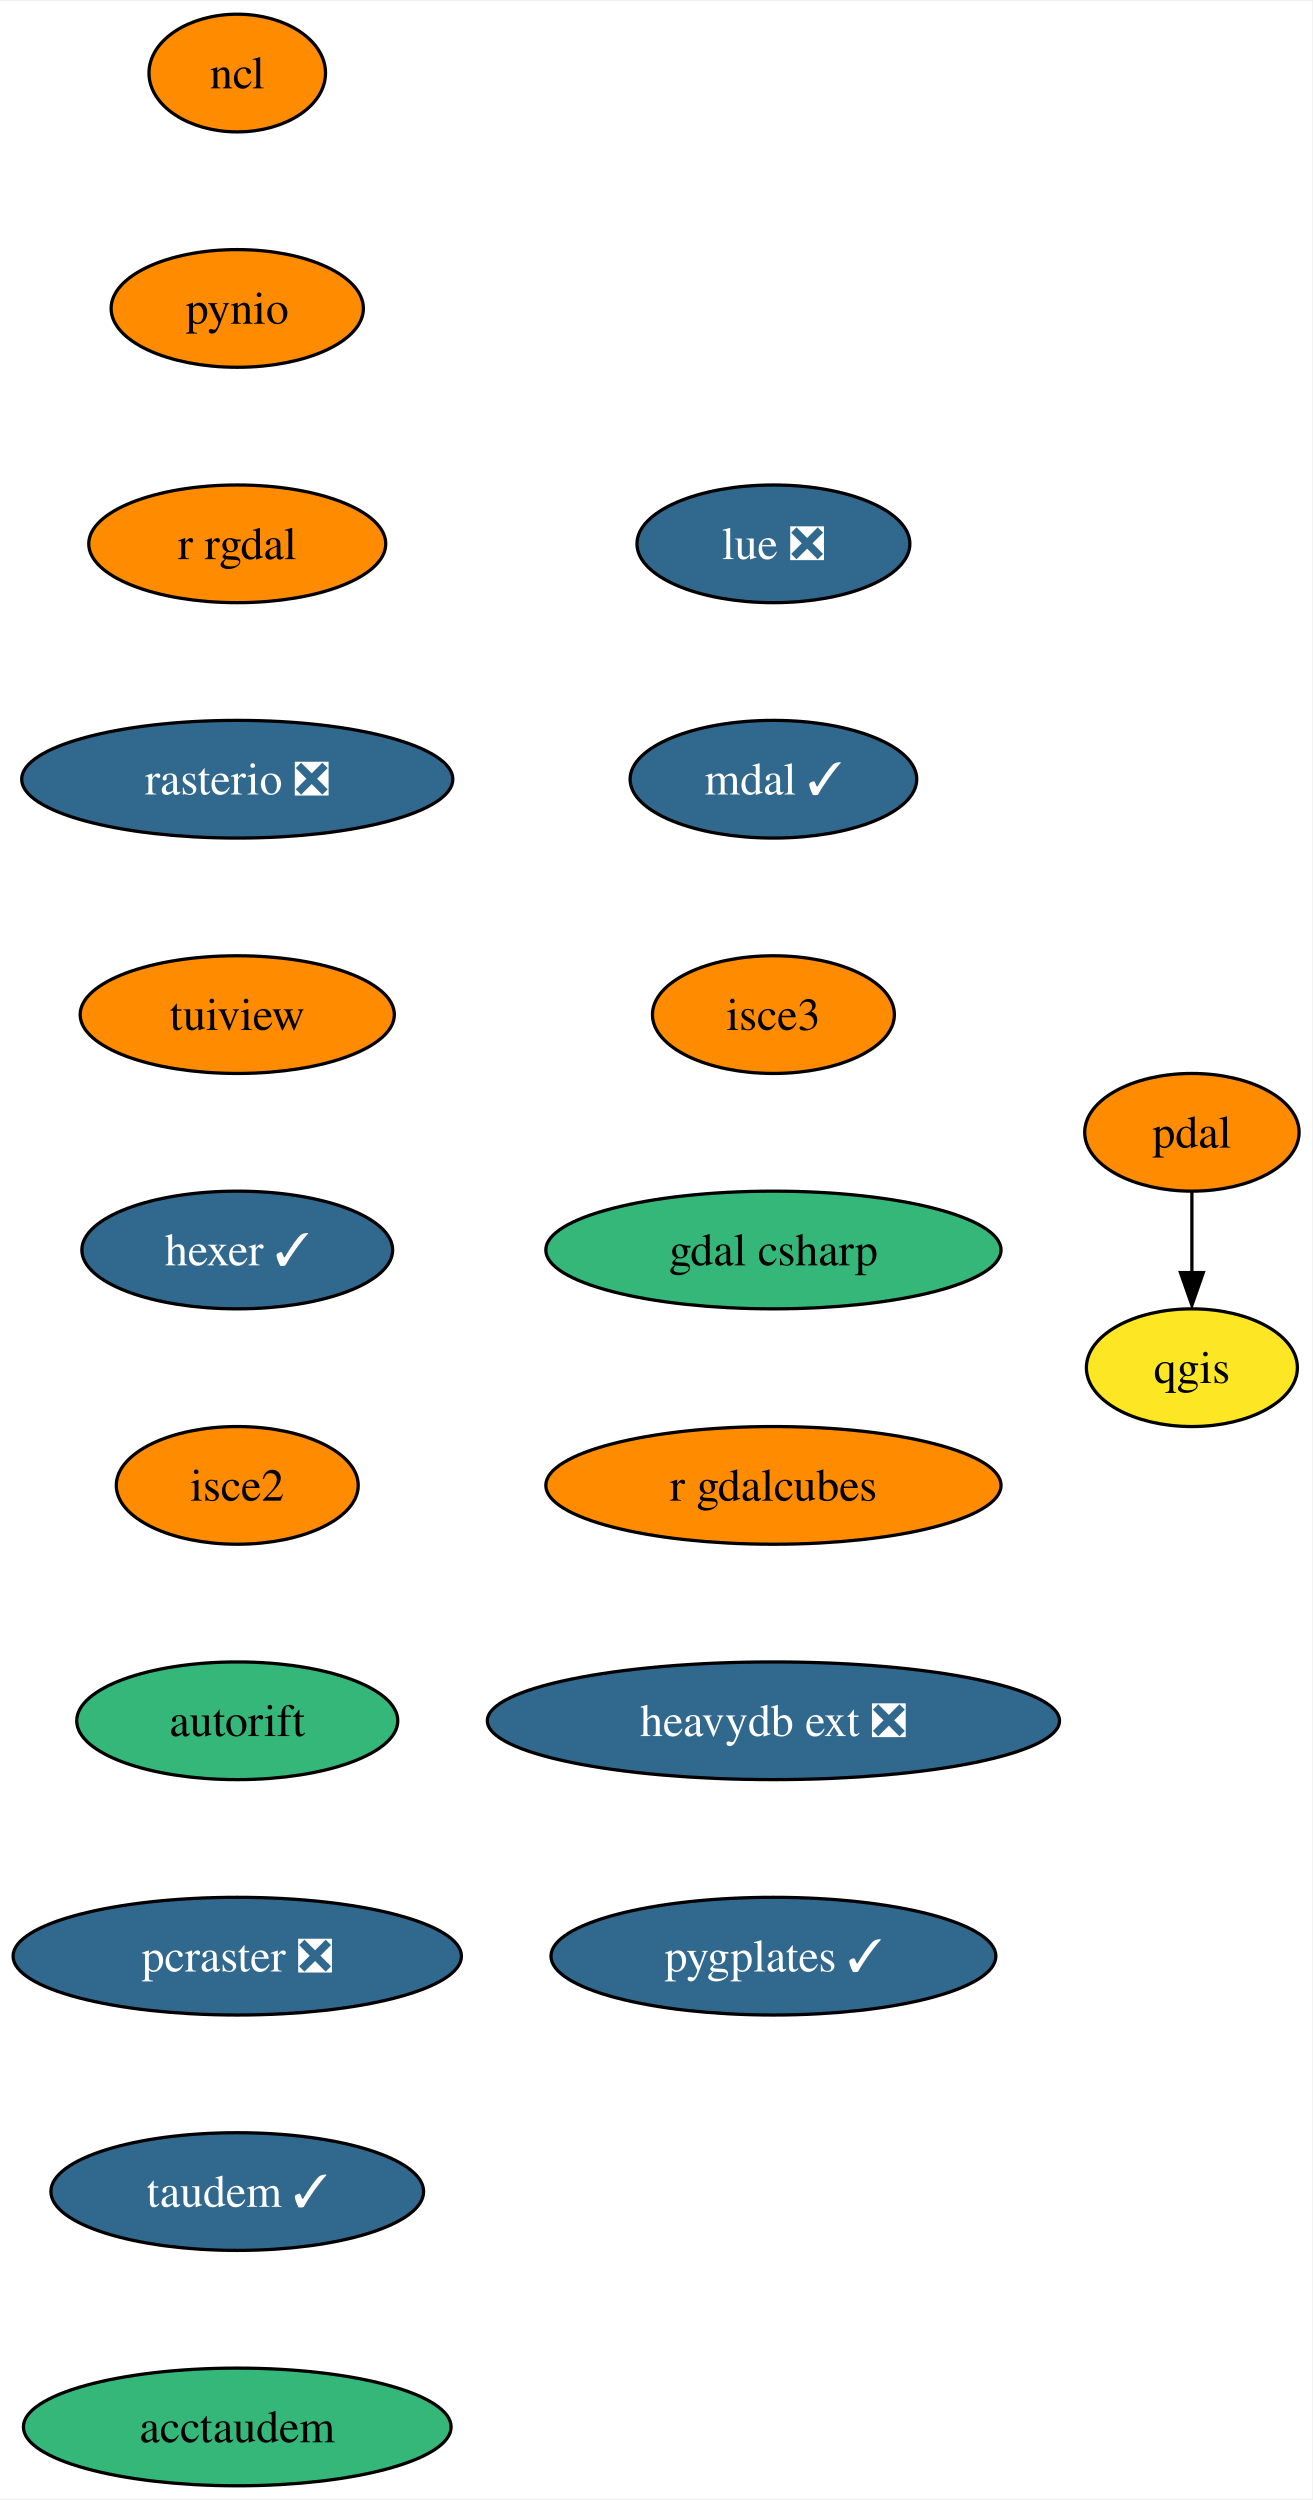
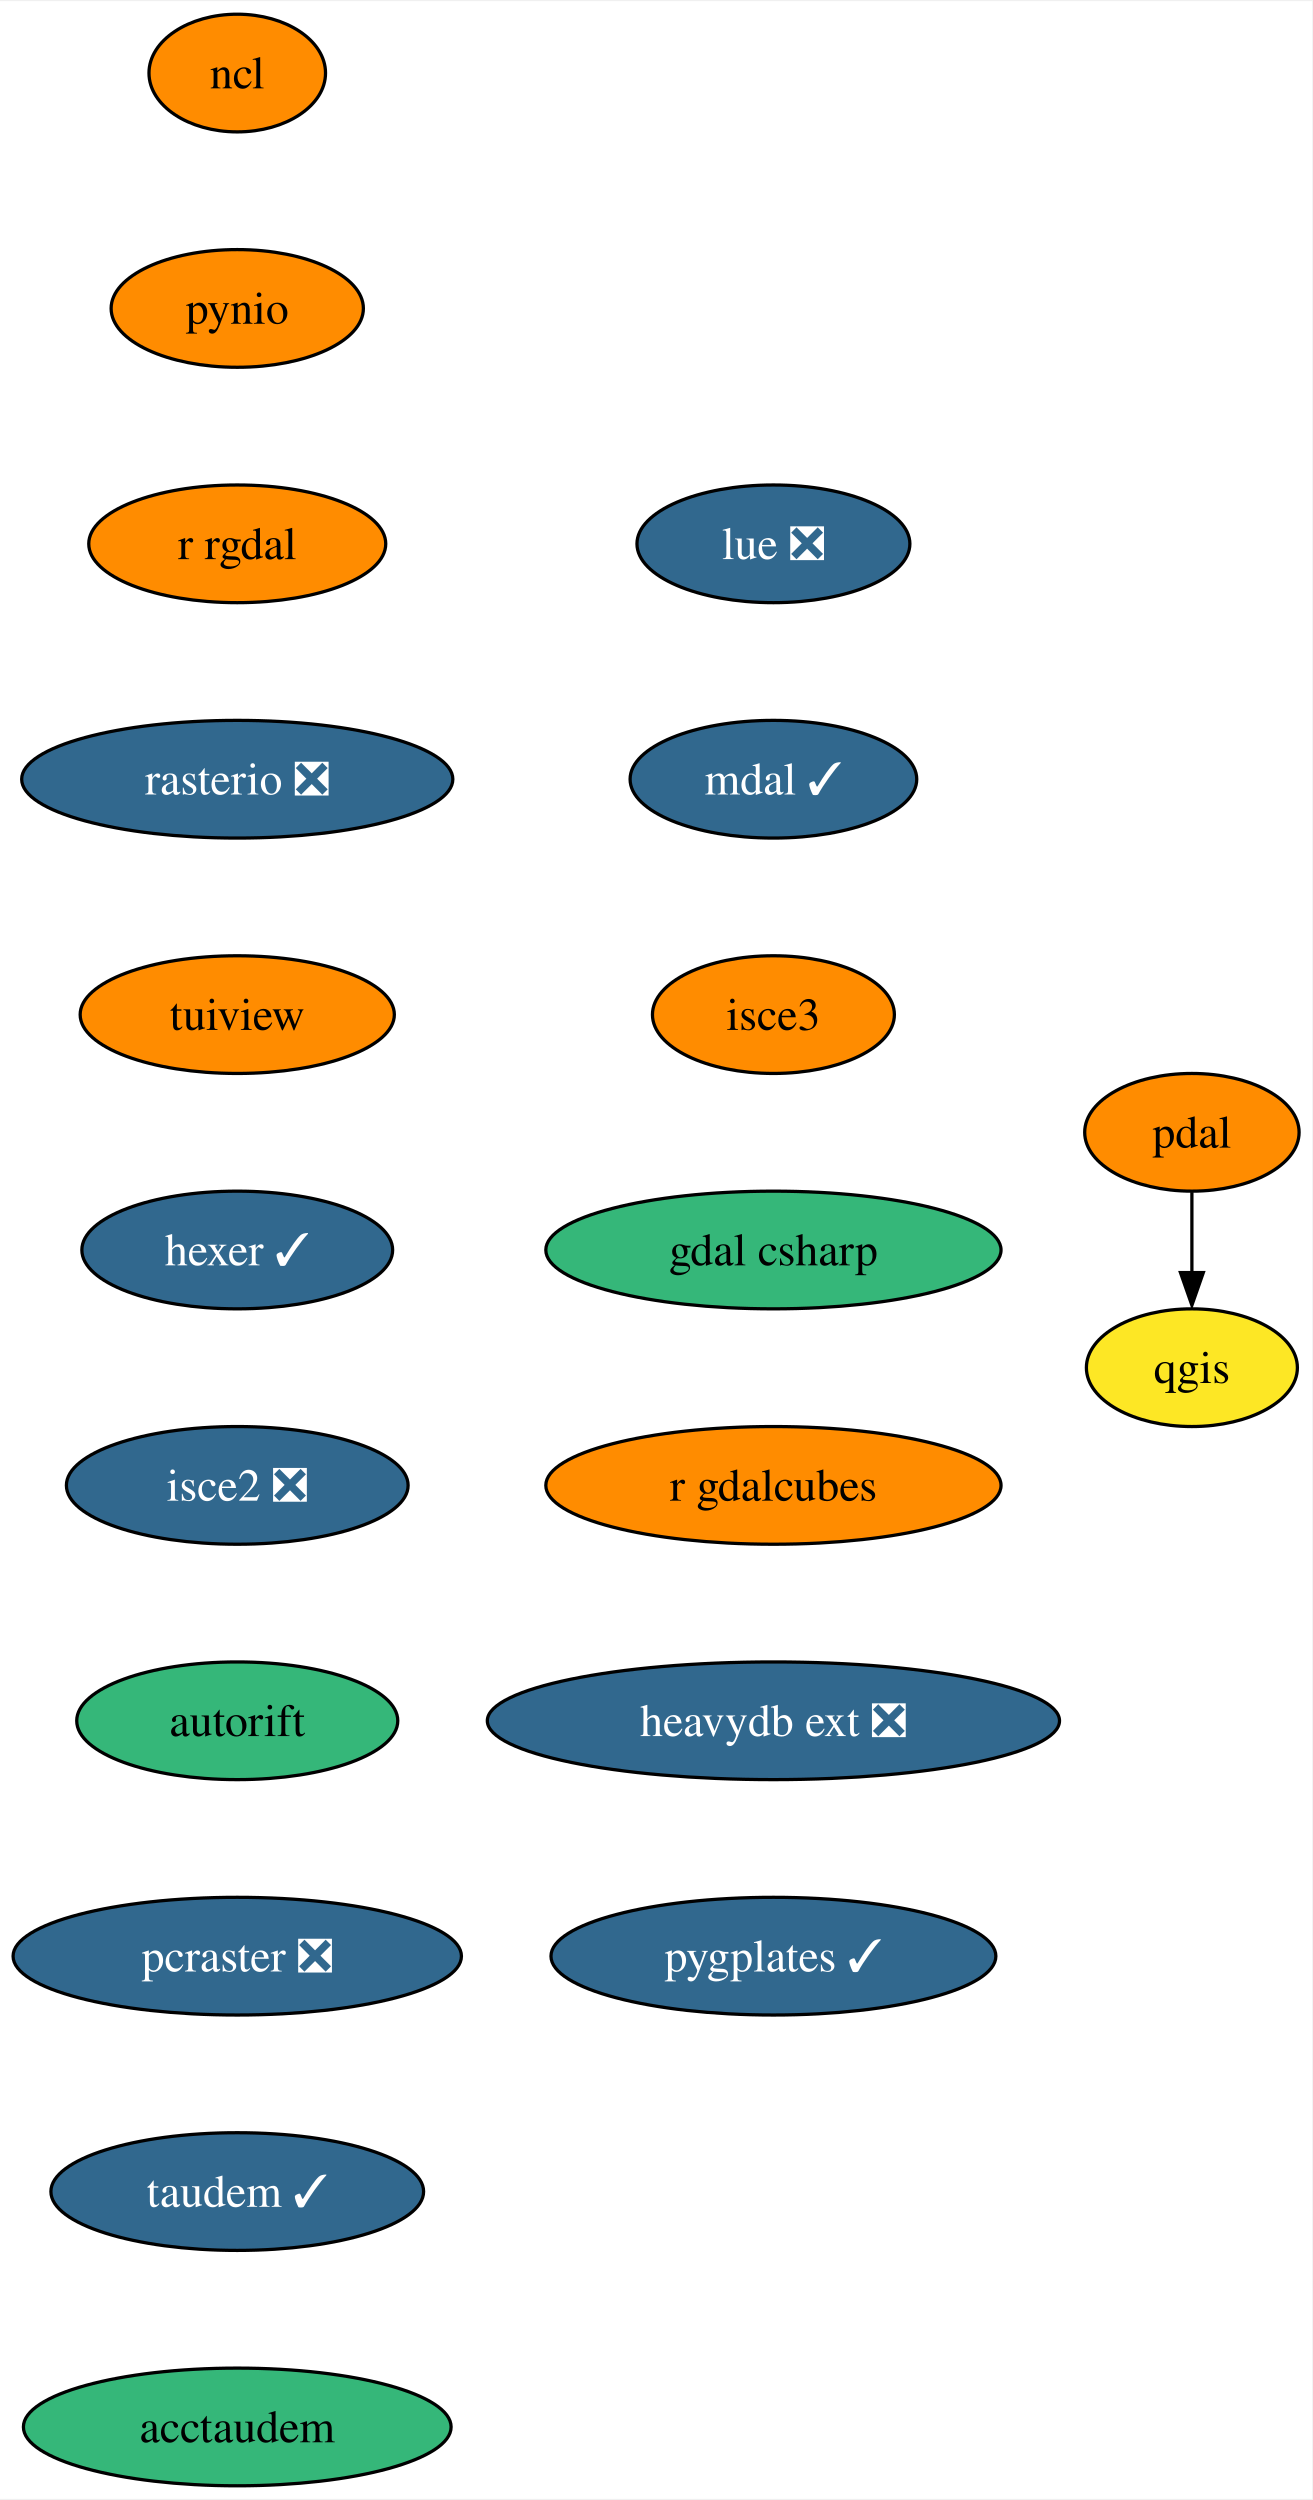
<svg xmlns="http://www.w3.org/2000/svg" xmlns:xlink="http://www.w3.org/1999/xlink" width="401pt" height="764pt" viewBox="0.00 0.00 401.36 764.00">
  <g id="graph0" class="graph" transform="scale(1 1) rotate(0) translate(4 760)">
    <polygon fill="white" stroke="none" points="-4,4 -4,-760 397.36,-760 397.36,4 -4,4" />
    <g id="node1" class="node">
      <g id="a_node1">
        <a xlink:href="https://github.com/conda-forge/ncl-feedstock" xlink:title="ncl">
          <ellipse fill="#ff8c00" stroke="black" cx="68.57" cy="-738" rx="27" ry="18" />
          <text text-anchor="middle" x="68.57" y="-733.33" font-family="Times,serif" font-size="14.00">ncl</text>
        </a>
      </g>
    </g>
    <g id="node2" class="node">
      <g id="a_node2">
        <a xlink:href="https://github.com/conda-forge/pynio-feedstock" xlink:title="pynio">
          <ellipse fill="#ff8c00" stroke="black" cx="68.57" cy="-666" rx="38.58" ry="18" />
          <text text-anchor="middle" x="68.57" y="-661.33" font-family="Times,serif" font-size="14.00">pynio</text>
        </a>
      </g>
    </g>
    <g id="node3" class="node">
      <g id="a_node3">
        <a xlink:href="https://github.com/conda-forge/r-rgdal-feedstock" xlink:title="r rgdal">
          <ellipse fill="#ff8c00" stroke="black" cx="68.57" cy="-594" rx="45.42" ry="18" />
          <text text-anchor="middle" x="68.57" y="-589.33" font-family="Times,serif" font-size="14.00">r rgdal</text>
        </a>
      </g>
    </g>
    <g id="node5" class="node">
      <g id="a_node5">
        <a xlink:href="https://github.com/conda-forge/rasterio-feedstock/pull/267" xlink:title="rasterio ❎">
          <ellipse fill="#31688e" stroke="black" cx="68.57" cy="-522" rx="65.94" ry="18" />
          <text text-anchor="middle" x="68.57" y="-517.33" font-family="Times,serif" font-size="14.00" fill="white">rasterio ❎</text>
        </a>
      </g>
    </g>
    <g id="node4" class="node">
      <g id="a_node4">
        <a xlink:href="https://github.com/conda-forge/qgis-feedstock" xlink:title="qgis">
          <ellipse fill="#fde725" stroke="black" cx="360.57" cy="-342" rx="32.27" ry="18" />
          <text text-anchor="middle" x="360.57" y="-337.32" font-family="Times,serif" font-size="14.00">qgis</text>
        </a>
      </g>
    </g>
    <g id="node6" class="node">
      <g id="a_node6">
        <a xlink:href="https://github.com/conda-forge/tuiview-feedstock" xlink:title="tuiview">
          <ellipse fill="#ff8c00" stroke="black" cx="68.57" cy="-450" rx="48.05" ry="18" />
          <text text-anchor="middle" x="68.57" y="-445.32" font-family="Times,serif" font-size="14.00">tuiview</text>
        </a>
      </g>
    </g>
    <g id="node7" class="node">
      <g id="a_node7">
        <a xlink:href="https://github.com/conda-forge/hexer-feedstock/pull/12" xlink:title="hexer ✓">
          <ellipse fill="#31688e" stroke="black" cx="68.57" cy="-378" rx="47.53" ry="18" />
          <text text-anchor="middle" x="68.57" y="-373.32" font-family="Times,serif" font-size="14.00" fill="white">hexer ✓</text>
        </a>
      </g>
    </g>
    <g id="node8" class="node">
      <g id="a_node8">
-         <a xlink:href="https://github.com/conda-forge/isce2-feedstock" xlink:title="isce2">
-           <ellipse fill="#ff8c00" stroke="black" cx="68.57" cy="-306" rx="37" ry="18" />
-           <text text-anchor="middle" x="68.57" y="-301.32" font-family="Times,serif" font-size="14.00">isce2</text>
+         <a xlink:href="https://github.com/conda-forge/isce2-feedstock/pull/63" xlink:title="isce2 ❎">
+           <ellipse fill="#31688e" stroke="black" cx="68.57" cy="-306" rx="52.26" ry="18" />
+           <text text-anchor="middle" x="68.57" y="-301.32" font-family="Times,serif" font-size="14.00" fill="white">isce2 ❎</text>
        </a>
      </g>
    </g>
    <g id="node10" class="node">
      <g id="a_node10">
        <a xlink:href="https://github.com/conda-forge/autorift-feedstock" xlink:title="autorift">
          <ellipse fill="#35b779" stroke="black" cx="68.57" cy="-234" rx="49.1" ry="18" />
          <text text-anchor="middle" x="68.57" y="-229.32" font-family="Times,serif" font-size="14.00">autorift</text>
        </a>
      </g>
    </g>
    <g id="node9" class="node">
      <g id="a_node9">
        <a xlink:href="https://github.com/conda-forge/pdal-feedstock" xlink:title="pdal">
          <ellipse fill="#ff8c00" stroke="black" cx="360.57" cy="-414" rx="32.79" ry="18" />
          <text text-anchor="middle" x="360.57" y="-409.32" font-family="Times,serif" font-size="14.00">pdal</text>
        </a>
      </g>
    </g>
    <g id="edge7" class="edge">
      <path fill="none" stroke="black" d="M360.57,-395.7C360.57,-388.24 360.57,-379.32 360.57,-370.97" />
      <polygon fill="black" stroke="black" points="364.07,-371.1 360.57,-361.1 357.07,-371.1 364.07,-371.1" />
    </g>
    <g id="node11" class="node">
      <g id="a_node11">
        <a xlink:href="https://github.com/conda-forge/pcraster-feedstock/pull/22" xlink:title="pcraster ❎">
          <ellipse fill="#31688e" stroke="black" cx="68.57" cy="-162" rx="68.57" ry="18" />
          <text text-anchor="middle" x="68.57" y="-157.32" font-family="Times,serif" font-size="14.00" fill="white">pcraster ❎</text>
        </a>
      </g>
    </g>
    <g id="node12" class="node">
      <g id="a_node12">
        <a xlink:href="https://github.com/conda-forge/taudem-feedstock/pull/16" xlink:title="taudem ✓">
          <ellipse fill="#31688e" stroke="black" cx="68.57" cy="-90" rx="57" ry="18" />
          <text text-anchor="middle" x="68.57" y="-85.33" font-family="Times,serif" font-size="14.00" fill="white">taudem ✓</text>
        </a>
      </g>
    </g>
    <g id="node13" class="node">
      <g id="a_node13">
        <a xlink:href="https://github.com/conda-forge/acctaudem-feedstock" xlink:title="acctaudem">
          <ellipse fill="#35b779" stroke="black" cx="68.57" cy="-18" rx="65.41" ry="18" />
          <text text-anchor="middle" x="68.57" y="-13.32" font-family="Times,serif" font-size="14.00">acctaudem</text>
        </a>
      </g>
    </g>
    <g id="node14" class="node">
      <g id="a_node14">
        <a xlink:href="https://github.com/conda-forge/lue-feedstock/pull/33" xlink:title="lue ❎">
          <ellipse fill="#31688e" stroke="black" cx="232.57" cy="-594" rx="41.74" ry="18" />
          <text text-anchor="middle" x="232.57" y="-589.33" font-family="Times,serif" font-size="14.00" fill="white">lue ❎</text>
        </a>
      </g>
    </g>
    <g id="node15" class="node">
      <g id="a_node15">
        <a xlink:href="https://github.com/conda-forge/mdal-feedstock/pull/42" xlink:title="mdal ✓">
          <ellipse fill="#31688e" stroke="black" cx="232.57" cy="-522" rx="43.84" ry="18" />
          <text text-anchor="middle" x="232.57" y="-517.33" font-family="Times,serif" font-size="14.00" fill="white">mdal ✓</text>
        </a>
      </g>
    </g>
    <g id="node16" class="node">
      <g id="a_node16">
        <a xlink:href="https://github.com/conda-forge/isce3-feedstock" xlink:title="isce3">
          <ellipse fill="#ff8c00" stroke="black" cx="232.57" cy="-450" rx="37" ry="18" />
          <text text-anchor="middle" x="232.57" y="-445.32" font-family="Times,serif" font-size="14.00">isce3</text>
        </a>
      </g>
    </g>
    <g id="node17" class="node">
      <g id="a_node17">
        <a xlink:href="https://github.com/conda-forge/gdal-csharp-feedstock" xlink:title="gdal csharp">
          <ellipse fill="#35b779" stroke="black" cx="232.57" cy="-378" rx="69.62" ry="18" />
          <text text-anchor="middle" x="232.57" y="-373.32" font-family="Times,serif" font-size="14.00">gdal csharp</text>
        </a>
      </g>
    </g>
    <g id="node18" class="node">
      <g id="a_node18">
        <a xlink:href="https://github.com/conda-forge/r-gdalcubes-feedstock" xlink:title="r gdalcubes">
          <ellipse fill="#ff8c00" stroke="black" cx="232.57" cy="-306" rx="69.62" ry="18" />
          <text text-anchor="middle" x="232.57" y="-301.32" font-family="Times,serif" font-size="14.00">r gdalcubes</text>
        </a>
      </g>
    </g>
    <g id="node19" class="node">
      <g id="a_node19">
        <a xlink:href="https://github.com/conda-forge/heavydb-ext-feedstock/pull/47" xlink:title="heavydb ext ❎">
          <ellipse fill="#31688e" stroke="black" cx="232.57" cy="-234" rx="87.51" ry="18" />
          <text text-anchor="middle" x="232.57" y="-229.32" font-family="Times,serif" font-size="14.00" fill="white">heavydb ext ❎</text>
        </a>
      </g>
    </g>
    <g id="node20" class="node">
      <g id="a_node20">
        <a xlink:href="https://github.com/conda-forge/pygplates-feedstock/pull/10" xlink:title="pygplates ✓">
          <ellipse fill="#31688e" stroke="black" cx="232.57" cy="-162" rx="68.04" ry="18" />
          <text text-anchor="middle" x="232.57" y="-157.32" font-family="Times,serif" font-size="14.00" fill="white">pygplates ✓</text>
        </a>
      </g>
    </g>
  </g>
</svg>
